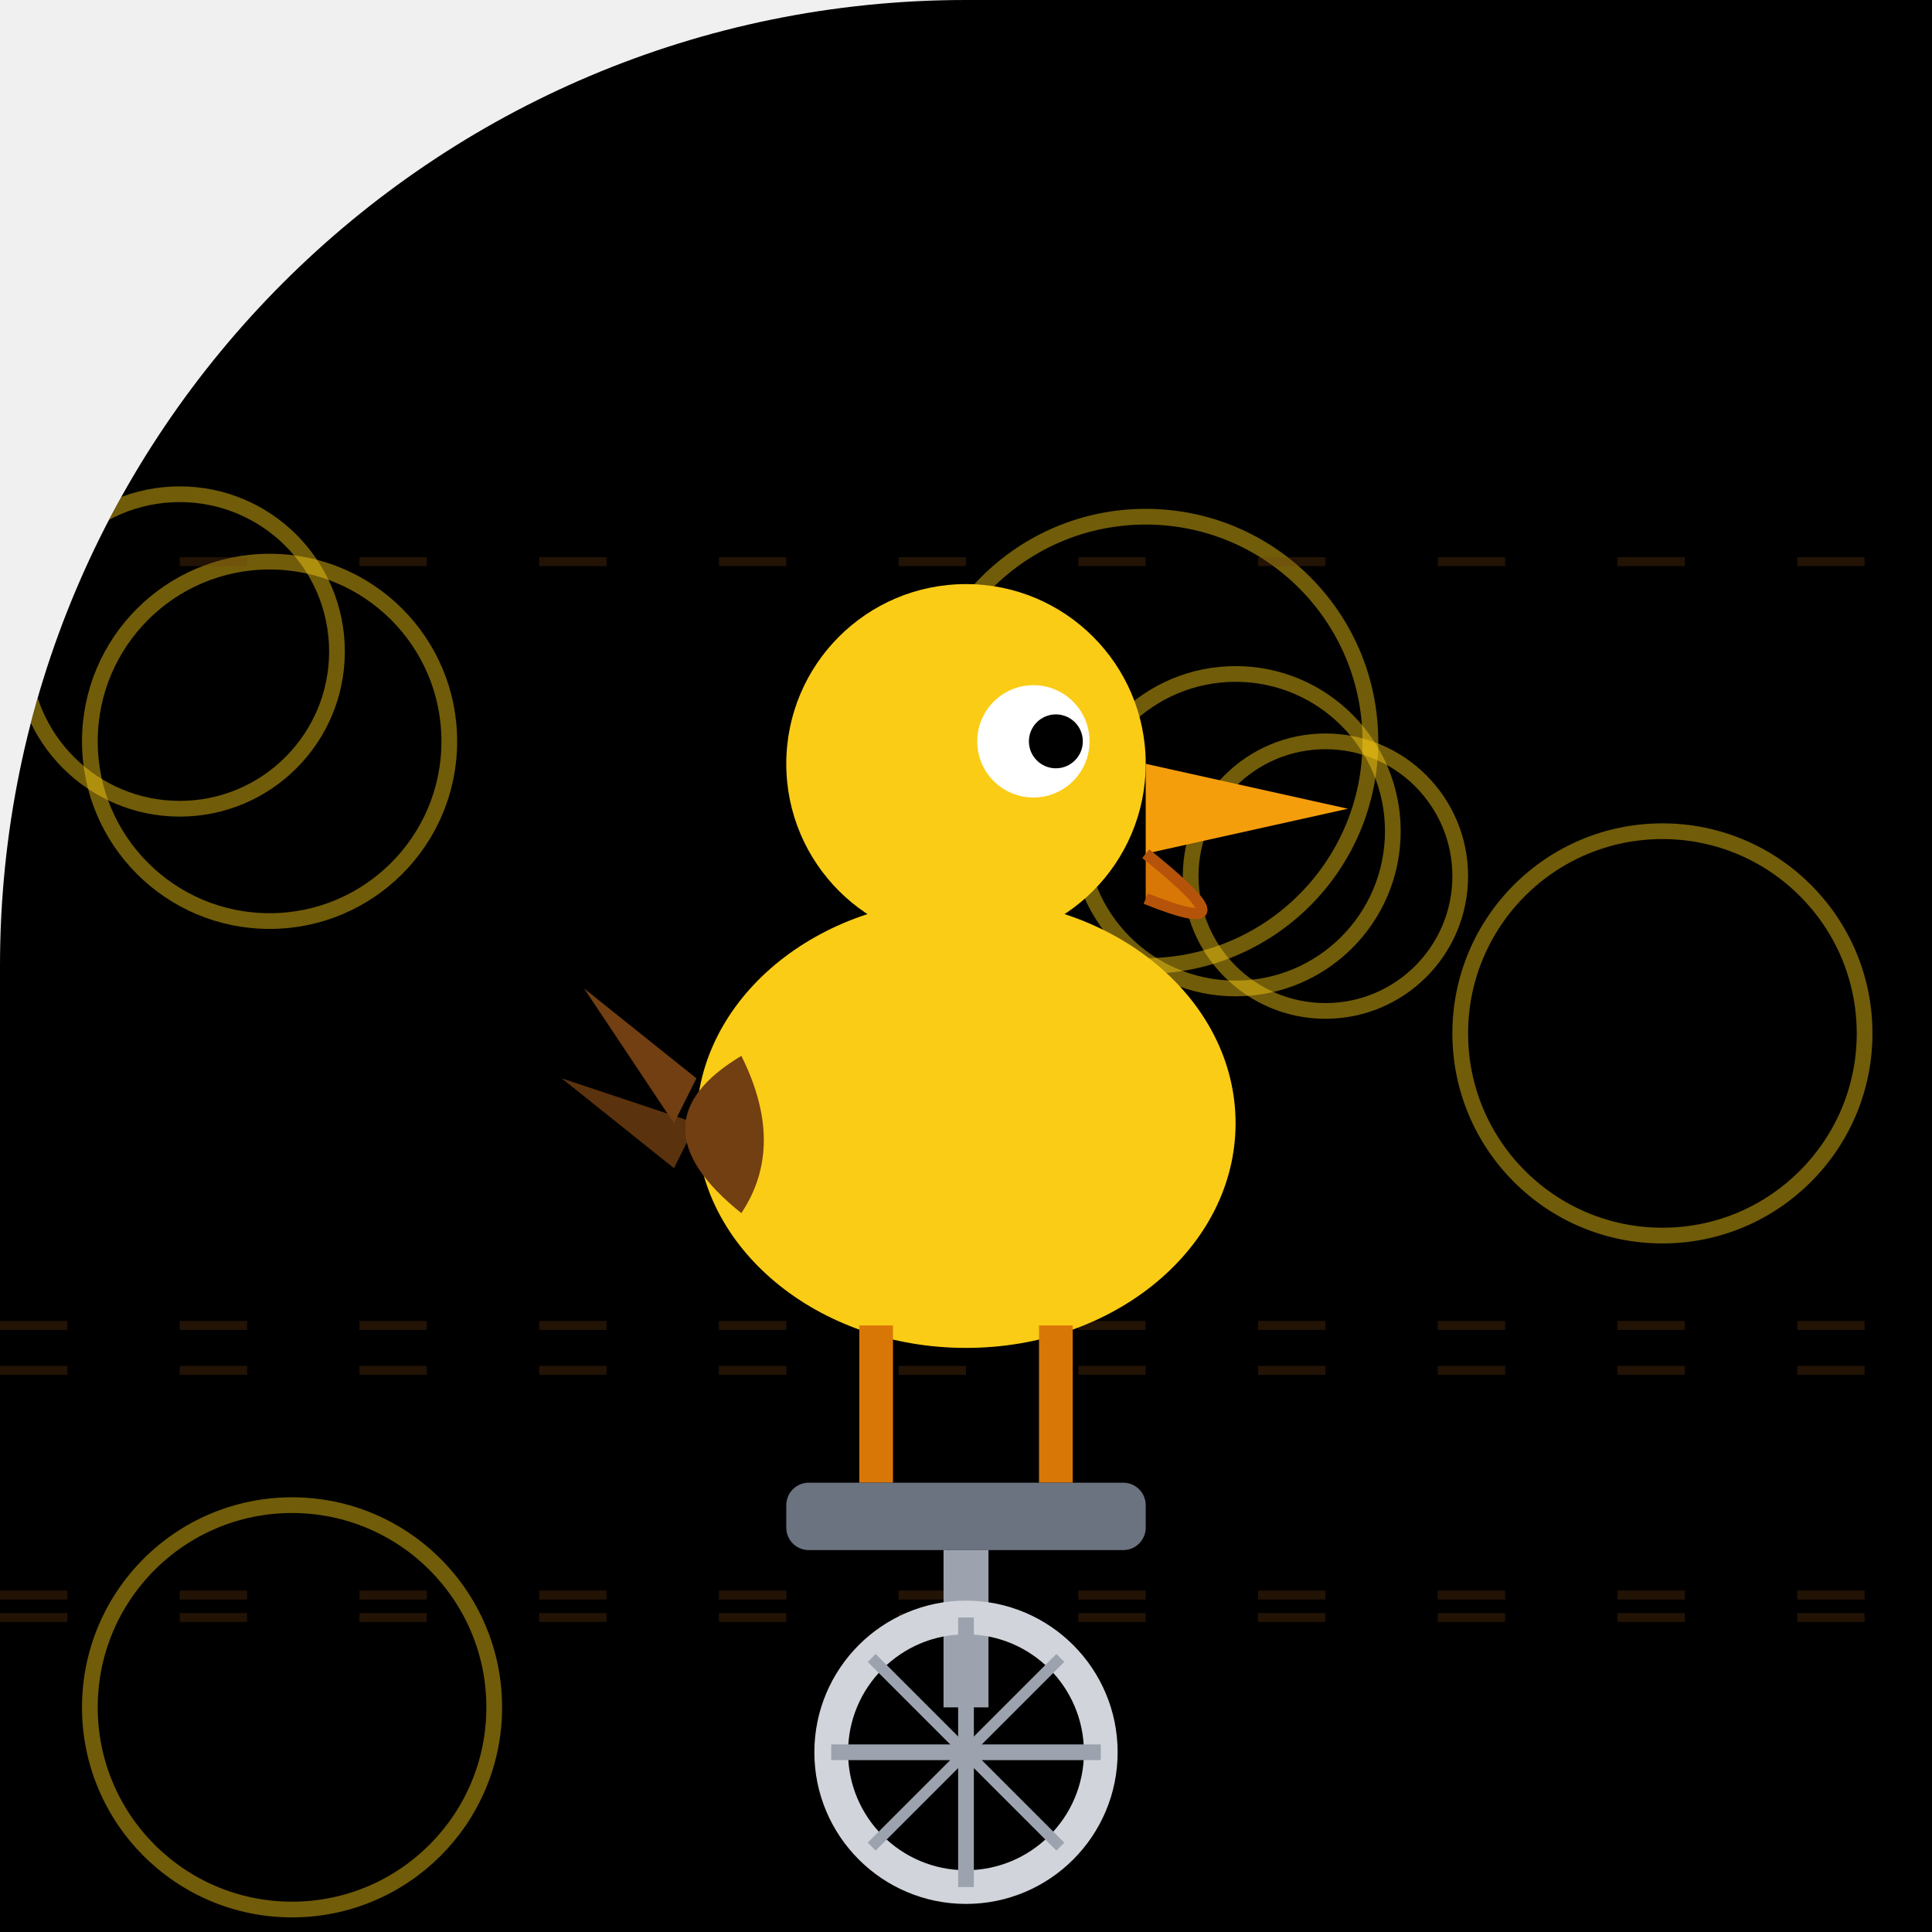
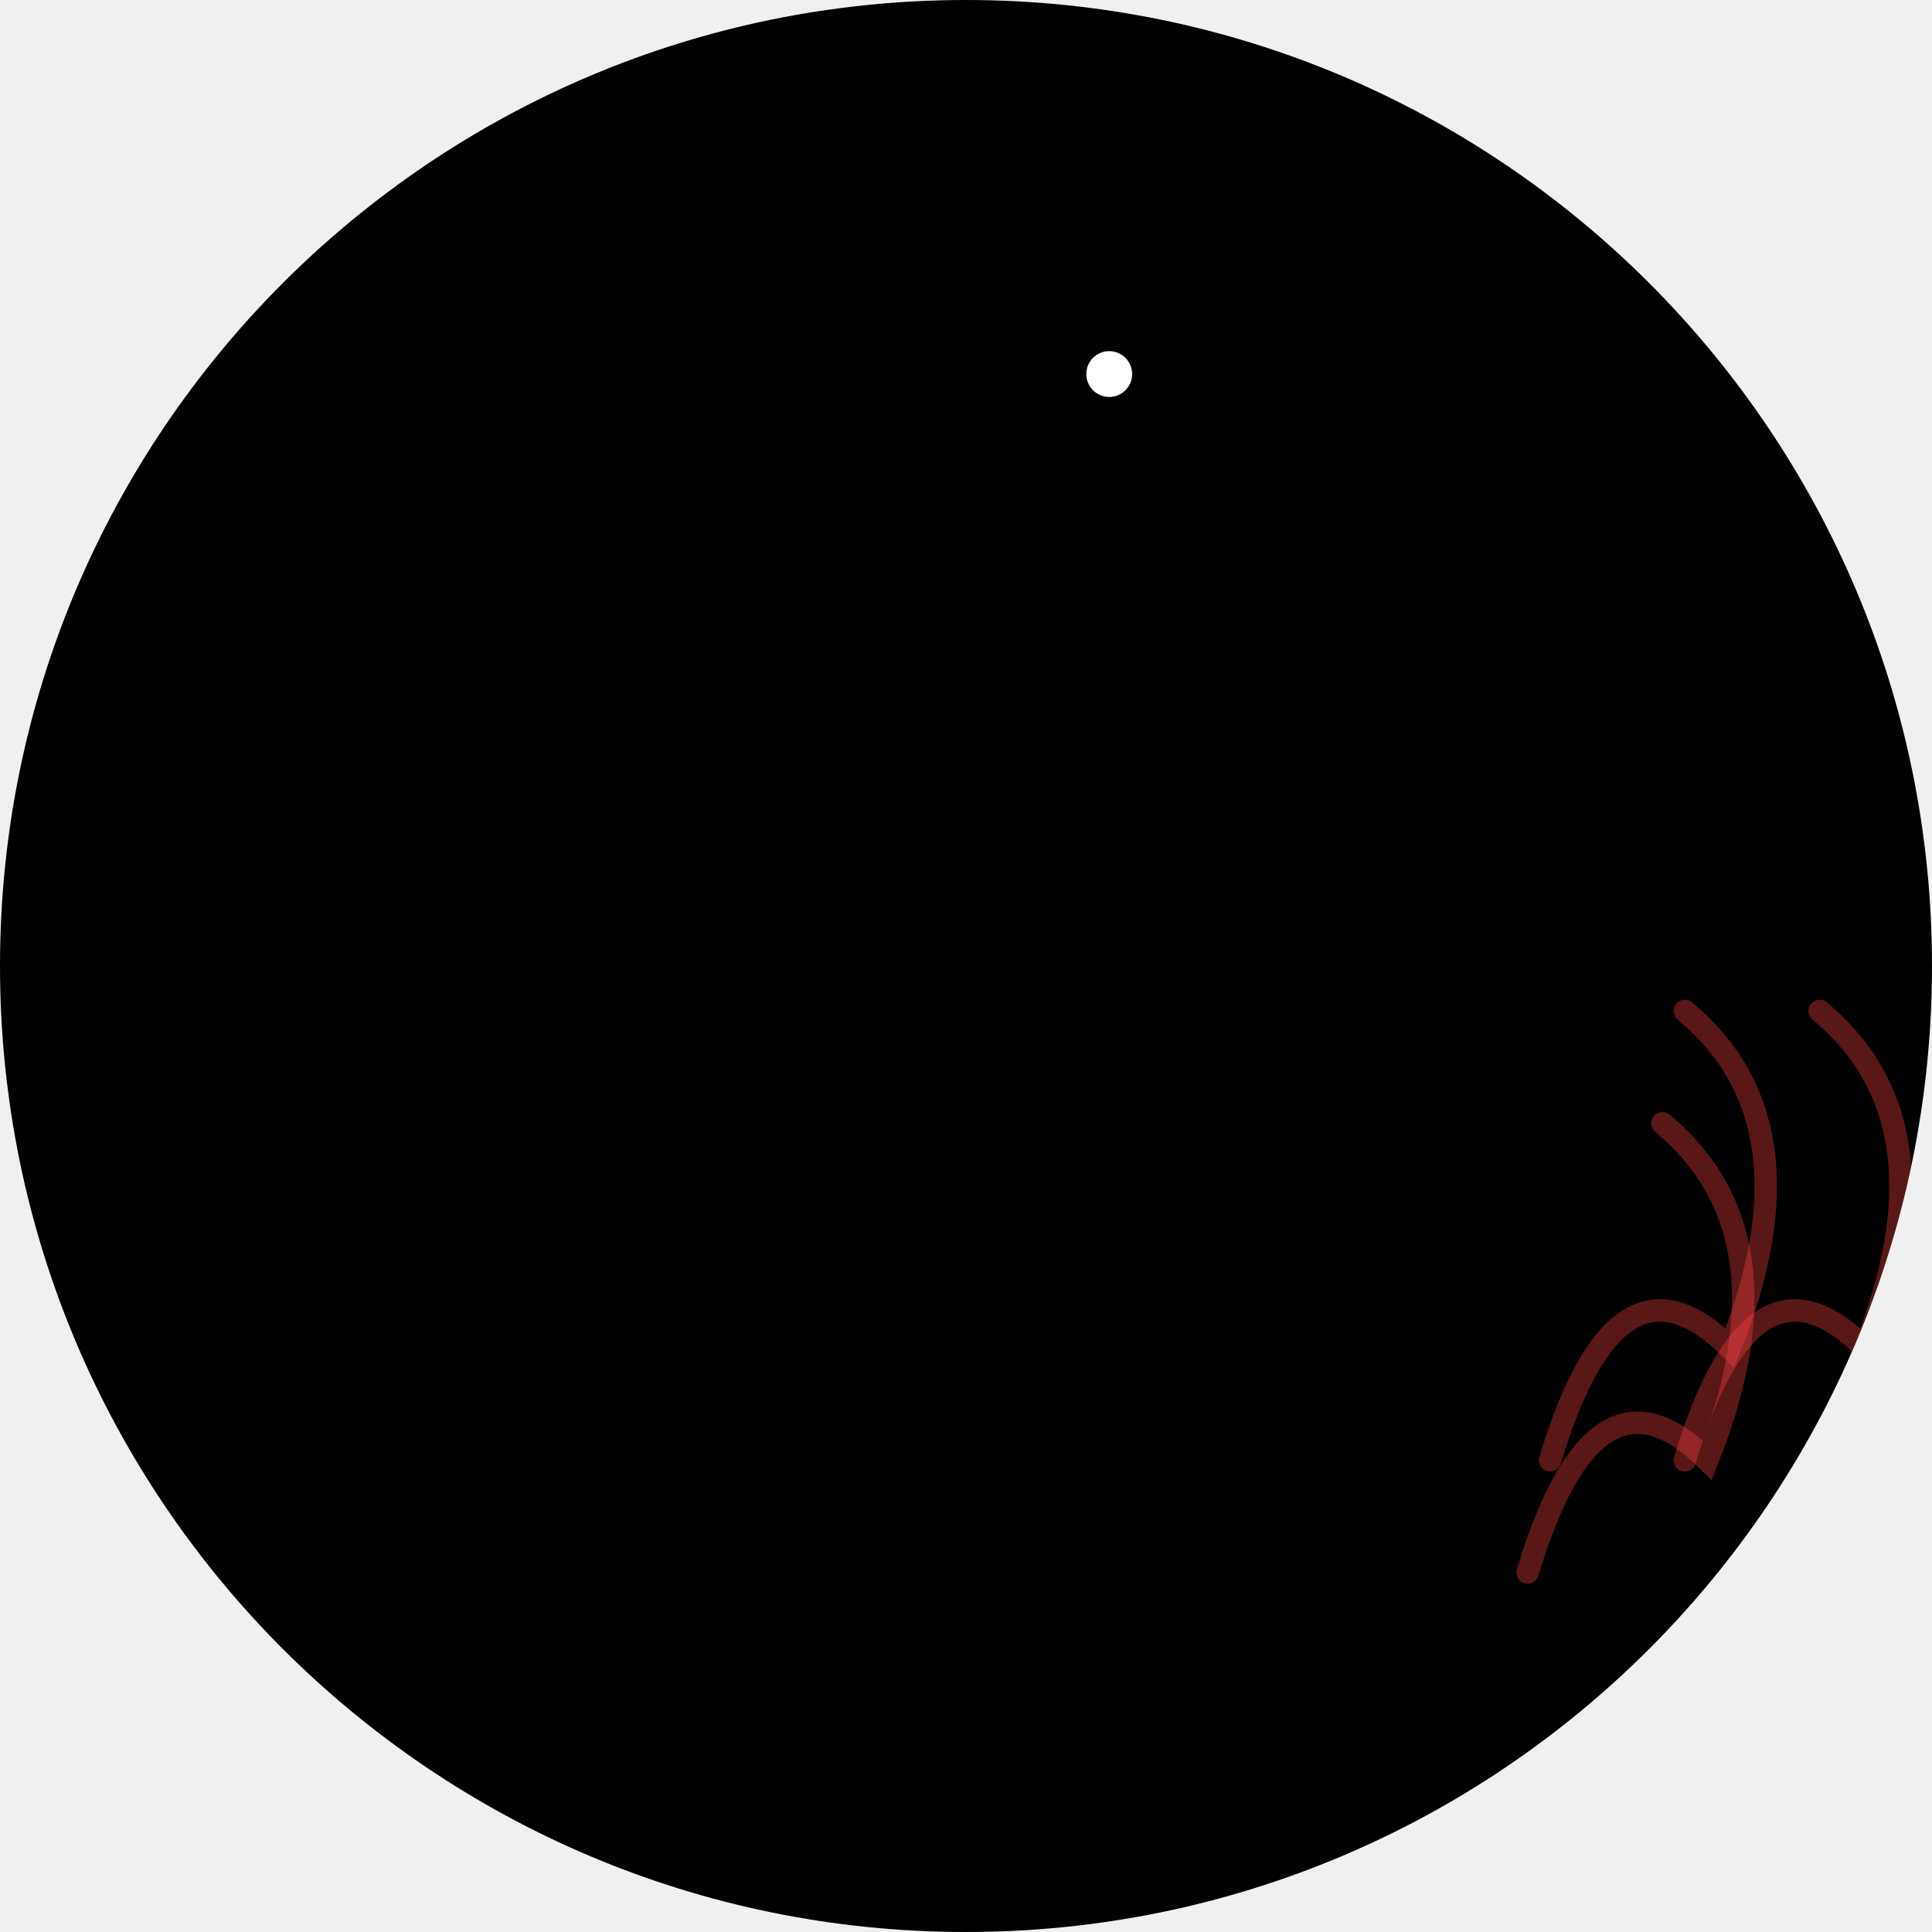
- <svg xmlns="http://www.w3.org/2000/svg" viewBox="0 0 86 86" width="86" height="86">
+ <svg xmlns="http://www.w3.org/2000/svg" width="86" height="86" viewBox="0 0 86 86">
  <defs>
-     <clipPath id="clip_karatebros">
-       <path d="M 0 0 L 86.0 0 L 86.0 86.0 L 0 86.0 Z M 0 43 A 43.0 43.0 0 0 1 43.0 0.0 L 0 0 Z" />
+     <clipPath id="shape">
+       <path d="M 0 0 L 86 0 L 86 86 L 0 86 Z M 0 43 A 43 43 0 0 1 43 0 L 0 0 Z M 43 0 A 43 43 0 0 1 86 43 L 86 0 Z M 43 86 A 43 43 0 0 1 0 43 L 0 86 Z M 86 43 A 43 43 0 0 1 43 86 L 86 86 Z" />
    </clipPath>
  </defs>
-   <g clip-path="url(#clip_karatebros)">
-     <path d="M 0 0 L 86.0 0 L 86.0 86.0 L 0 86.0 Z M 0 43 A 43.0 43.0 0 0 1 43.0 0.0 L 0 0 Z" fill="#000000" />
-     <circle cx="13" cy="76" r="9" fill="none" stroke="#facc15" stroke-width="0.7" opacity="0.45" />
-     <circle cx="74" cy="46" r="9" fill="none" stroke="#facc15" stroke-width="0.7" opacity="0.45" />
-     <circle cx="55" cy="37" r="7" fill="none" stroke="#facc15" stroke-width="0.7" opacity="0.45" />
-     <circle cx="44" cy="35" r="4" fill="none" stroke="#facc15" stroke-width="0.7" opacity="0.45" />
-     <circle cx="51" cy="33" r="10" fill="none" stroke="#facc15" stroke-width="0.7" opacity="0.45" />
-     <circle cx="8" cy="29" r="7" fill="none" stroke="#facc15" stroke-width="0.7" opacity="0.45" />
-     <circle cx="12" cy="33" r="8" fill="none" stroke="#facc15" stroke-width="0.7" opacity="0.45" />
-     <circle cx="59" cy="39" r="6" fill="none" stroke="#facc15" stroke-width="0.7" opacity="0.45" />
-     <line x1="0" y1="71" x2="86" y2="71" stroke="#713f12" stroke-width="0.4" opacity="0.3" stroke-dasharray="3,5" />
-     <line x1="0" y1="61" x2="86" y2="61" stroke="#713f12" stroke-width="0.4" opacity="0.3" stroke-dasharray="3,5" />
-     <line x1="0" y1="59" x2="86" y2="59" stroke="#713f12" stroke-width="0.4" opacity="0.3" stroke-dasharray="3,5" />
-     <line x1="0" y1="72" x2="86" y2="72" stroke="#713f12" stroke-width="0.4" opacity="0.3" stroke-dasharray="3,5" />
-     <line x1="0" y1="25" x2="86" y2="25" stroke="#713f12" stroke-width="0.4" opacity="0.3" stroke-dasharray="3,5" />
-     <ellipse cx="43" cy="50" rx="12" ry="10" fill="#facc15" />
-     <circle cx="43" cy="34" r="8" fill="#facc15" />
-     <circle cx="46" cy="33" r="2.5" fill="white" />
-     <circle cx="47" cy="33" r="1.2" fill="#000000" />
-     <polygon points="51,34 60,36 51,38" fill="#f59e0b" />
-     <path d="M 51 38 Q 56 42 51 40" fill="#d97706" stroke="#b45309" stroke-width="0.5" />
-     <path d="M 33 47 Q 28 50 33 54 Q 35 51 33 47 Z" fill="#713f12" />
-     <polygon points="31,48 26,44 30,50" fill="#713f12" />
-     <polygon points="31,50 25,48 30,52" fill="#713f12" opacity="0.8" />
-     <line x1="39" y1="59" x2="39" y2="66" stroke="#d97706" stroke-width="1.5" />
-     <line x1="47" y1="59" x2="47" y2="66" stroke="#d97706" stroke-width="1.5" />
-     <rect x="35" y="66" width="16" height="3" rx="1" fill="#6b7280" />
-     <line x1="43" y1="69" x2="43" y2="76" stroke="#9ca3af" stroke-width="2" />
-     <circle cx="43" cy="78" r="6" fill="none" stroke="#d1d5db" stroke-width="1.5" />
-     <line x1="43" y1="72" x2="43" y2="84" stroke="#9ca3af" stroke-width="0.7" />
-     <line x1="37" y1="78" x2="49" y2="78" stroke="#9ca3af" stroke-width="0.7" />
-     <line x1="38.8" y1="73.8" x2="47.2" y2="82.2" stroke="#9ca3af" stroke-width="0.5" />
-     <line x1="47.2" y1="73.8" x2="38.8" y2="82.2" stroke="#9ca3af" stroke-width="0.5" />
+   <g clip-path="url(#shape)">
+     <path d="M 0 0 L 86 0 L 86 86 L 0 86 Z M 0 43 A 43 43 0 0 1 43 0 L 0 0 Z M 43 0 A 43 43 0 0 1 86 43 L 86 0 Z M 43 86 A 43 43 0 0 1 0 43 L 0 86 Z M 86 43 A 43 43 0 0 1 43 86 L 86 86 Z" fill="#000000" />
+     <path d="M 69 65 Q 72 55 77 60 Q 81 50 75 45" fill="none" stroke="#FF4444" stroke-width="1" stroke-opacity="0.35" stroke-linecap="round" />
+     <path d="M 75 65 Q 78 55 83 60 Q 87 50 81 45" fill="none" stroke="#FF4444" stroke-width="1" stroke-opacity="0.35" stroke-linecap="round" />
+     <path d="M 68 70 Q 71 60 76 65 Q 80 55 74 50" fill="none" stroke="#FF4444" stroke-width="1" stroke-opacity="0.35" stroke-linecap="round" />
+     <circle cx="32.8" cy="44.7" r="8.5" fill="none" stroke="#000000" stroke-width="1.275" stroke-opacity="0.8" />
+     <circle cx="53.2" cy="44.7" r="8.5" fill="none" stroke="#000000" stroke-width="1.275" stroke-opacity="0.8" />
+     <line x1="32.8" y1="44.7" x2="40.025" y2="44.7" stroke="#000000" stroke-width="0.595" stroke-opacity="0.6" />
+     <line x1="32.8" y1="44.7" x2="37.909" y2="49.809" stroke="#000000" stroke-width="0.595" stroke-opacity="0.6" />
+     <line x1="32.8" y1="44.7" x2="32.8" y2="51.925" stroke="#000000" stroke-width="0.595" stroke-opacity="0.6" />
+     <line x1="32.8" y1="44.7" x2="27.691" y2="49.809" stroke="#000000" stroke-width="0.595" stroke-opacity="0.6" />
+     <line x1="32.8" y1="44.7" x2="25.575" y2="44.7" stroke="#000000" stroke-width="0.595" stroke-opacity="0.6" />
+     <line x1="32.8" y1="44.7" x2="27.691" y2="39.591" stroke="#000000" stroke-width="0.595" stroke-opacity="0.6" />
+     <line x1="32.8" y1="44.7" x2="32.8" y2="37.475" stroke="#000000" stroke-width="0.595" stroke-opacity="0.6" />
+     <line x1="32.8" y1="44.7" x2="37.909" y2="39.591" stroke="#000000" stroke-width="0.595" stroke-opacity="0.6" />
+     <line x1="53.2" y1="44.7" x2="60.425" y2="44.7" stroke="#000000" stroke-width="0.595" stroke-opacity="0.6" />
+     <line x1="53.2" y1="44.7" x2="58.309" y2="49.809" stroke="#000000" stroke-width="0.595" stroke-opacity="0.6" />
+     <line x1="53.2" y1="44.7" x2="53.2" y2="51.925" stroke="#000000" stroke-width="0.595" stroke-opacity="0.6" />
+     <line x1="53.2" y1="44.7" x2="48.091" y2="49.809" stroke="#000000" stroke-width="0.595" stroke-opacity="0.6" />
+     <line x1="53.2" y1="44.7" x2="45.975" y2="44.7" stroke="#000000" stroke-width="0.595" stroke-opacity="0.6" />
+     <line x1="53.2" y1="44.7" x2="48.091" y2="39.591" stroke="#000000" stroke-width="0.595" stroke-opacity="0.6" />
+     <line x1="53.2" y1="44.7" x2="53.2" y2="37.475" stroke="#000000" stroke-width="0.595" stroke-opacity="0.6" />
+     <line x1="53.2" y1="44.7" x2="58.309" y2="39.591" stroke="#000000" stroke-width="0.595" stroke-opacity="0.6" />
+     <circle cx="32.8" cy="44.7" r="1.7" fill="#000000" />
+     <circle cx="53.2" cy="44.7" r="1.7" fill="#000000" />
+     <line x1="40.45" y1="34.5" x2="43" y2="41.3" stroke="#000000" stroke-width="1.7" />
+     <line x1="43" y1="41.3" x2="49.8" y2="32.8" stroke="#000000" stroke-width="1.7" />
+     <line x1="40.45" y1="34.5" x2="49.8" y2="32.8" stroke="#000000" stroke-width="1.275" />
+     <line x1="32.8" y1="44.7" x2="43" y2="41.3" stroke="#000000" stroke-width="1.7" />
+     <line x1="53.2" y1="44.7" x2="43" y2="41.3" stroke="#000000" stroke-width="1.7" />
+     <line x1="53.2" y1="44.7" x2="49.8" y2="32.8" stroke="#000000" stroke-width="1.275" />
+     <ellipse cx="40.45" cy="33.65" rx="3.4" ry="1.275" fill="#000000" />
+     <line x1="48.1" y1="30.25" x2="51.5" y2="30.25" stroke="#000000" stroke-width="1.7" />
+     <line x1="49.8" y1="32.8" x2="49.8" y2="30.25" stroke="#000000" stroke-width="1.275" />
+     <line x1="40.45" y1="42.15" x2="45.55" y2="40.45" stroke="#000000" stroke-width="1.7" />
+     <ellipse cx="41.3" cy="27.7" rx="6.8" ry="5.1" fill="#000000" transform="rotate(-6 41.3 27.7)" />
+     <path d="M 45.55 25.15 Q 47.25 21.75 48.1 18.35" stroke="#000000" stroke-width="2.975" fill="none" stroke-linecap="round" />
+     <circle cx="48.1" cy="17.5" r="3.4" fill="#000000" />
+     <circle cx="49.375" cy="16.65" r="1.02" fill="#FFFFFF" />
+     <path d="M 51.075 16.65 L 59.575 17.5 L 58.725 19.2 Z" fill="#000000" />
+     <path d="M 51.075 18.35 L 59.575 19.2 Q 57.025 23.45 51.075 21.75" fill="#000000" fill-opacity="0.9" />
+     <path d="M 37.9 26.85 Q 34.5 31.1 38.75 31.95 Q 41.3 30.25 42.15 27.7 Z" fill="#000000" fill-opacity="0.85" />
+     <path d="M 35.35 28.55 L 31.1 26.0 L 31.95 29.4 L 30.25 30.25" fill="none" stroke="#000000" stroke-width="1.53" stroke-linecap="round" />
+     <line x1="41.3" y1="31.95" x2="41.3" y2="39.6" stroke="#000000" stroke-width="1.275" />
+     <line x1="43" y1="32.8" x2="44.7" y2="39.6" stroke="#000000" stroke-width="1.275" />
  </g>
</svg>
